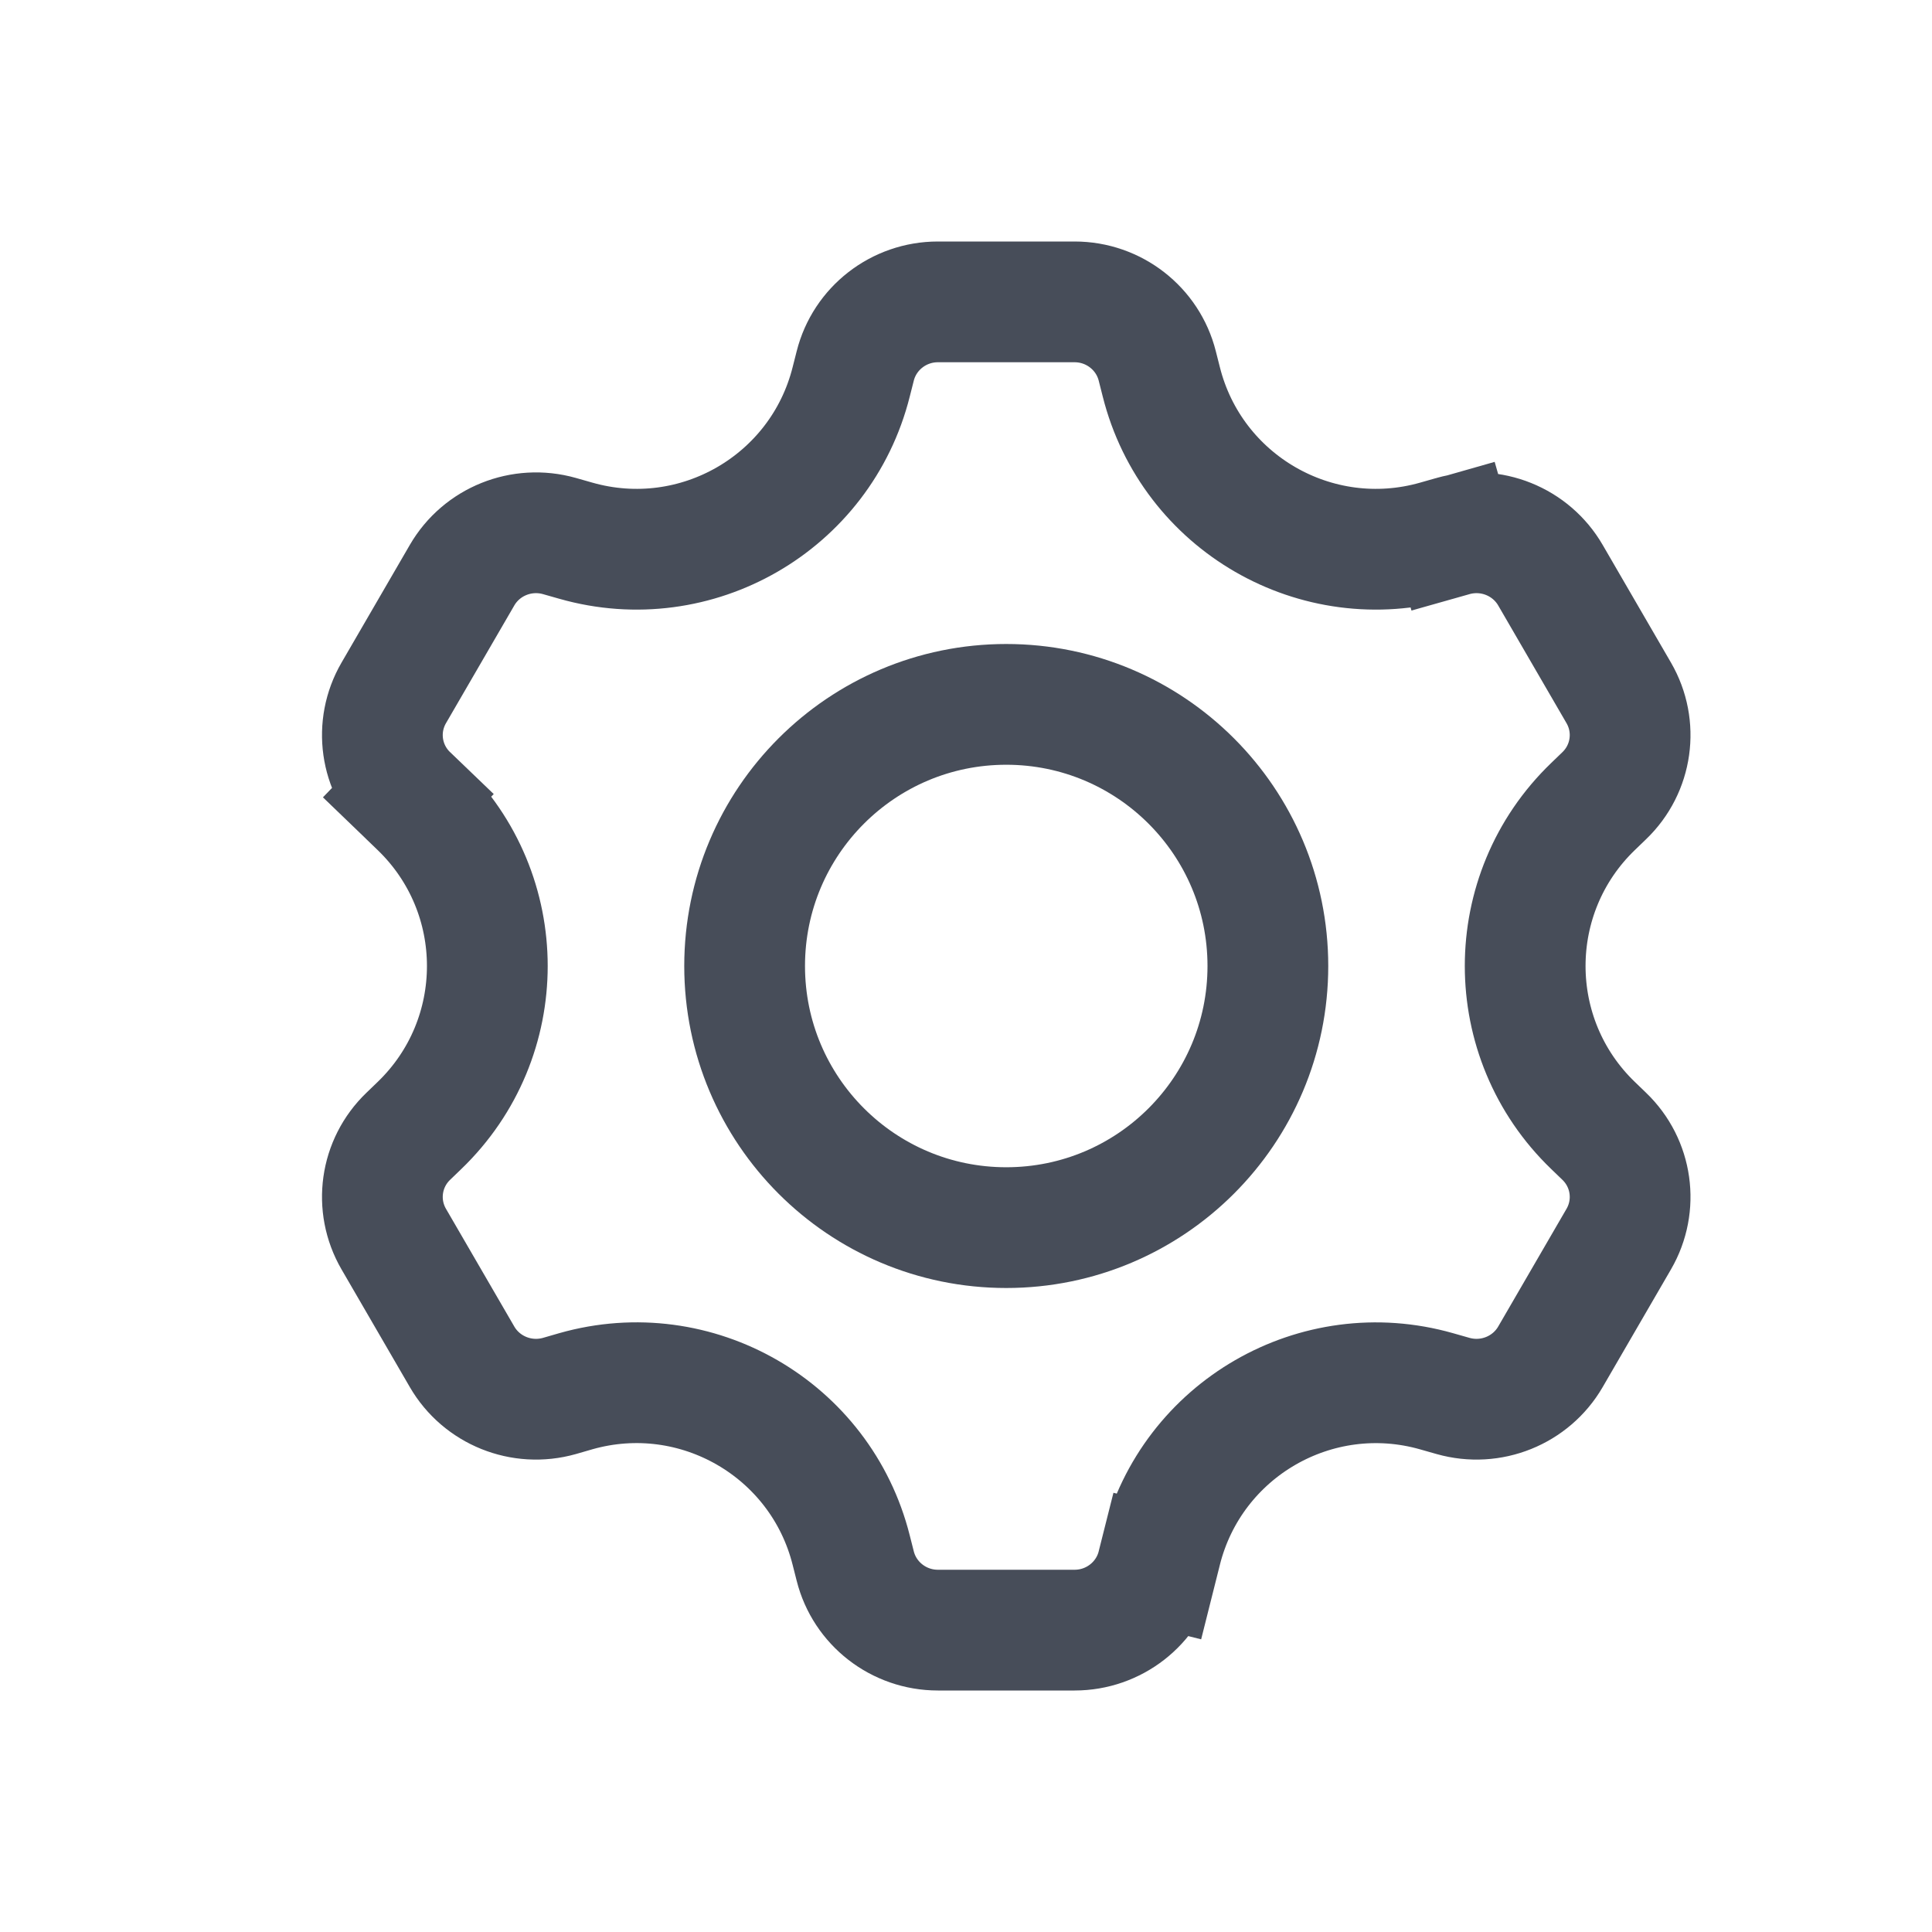
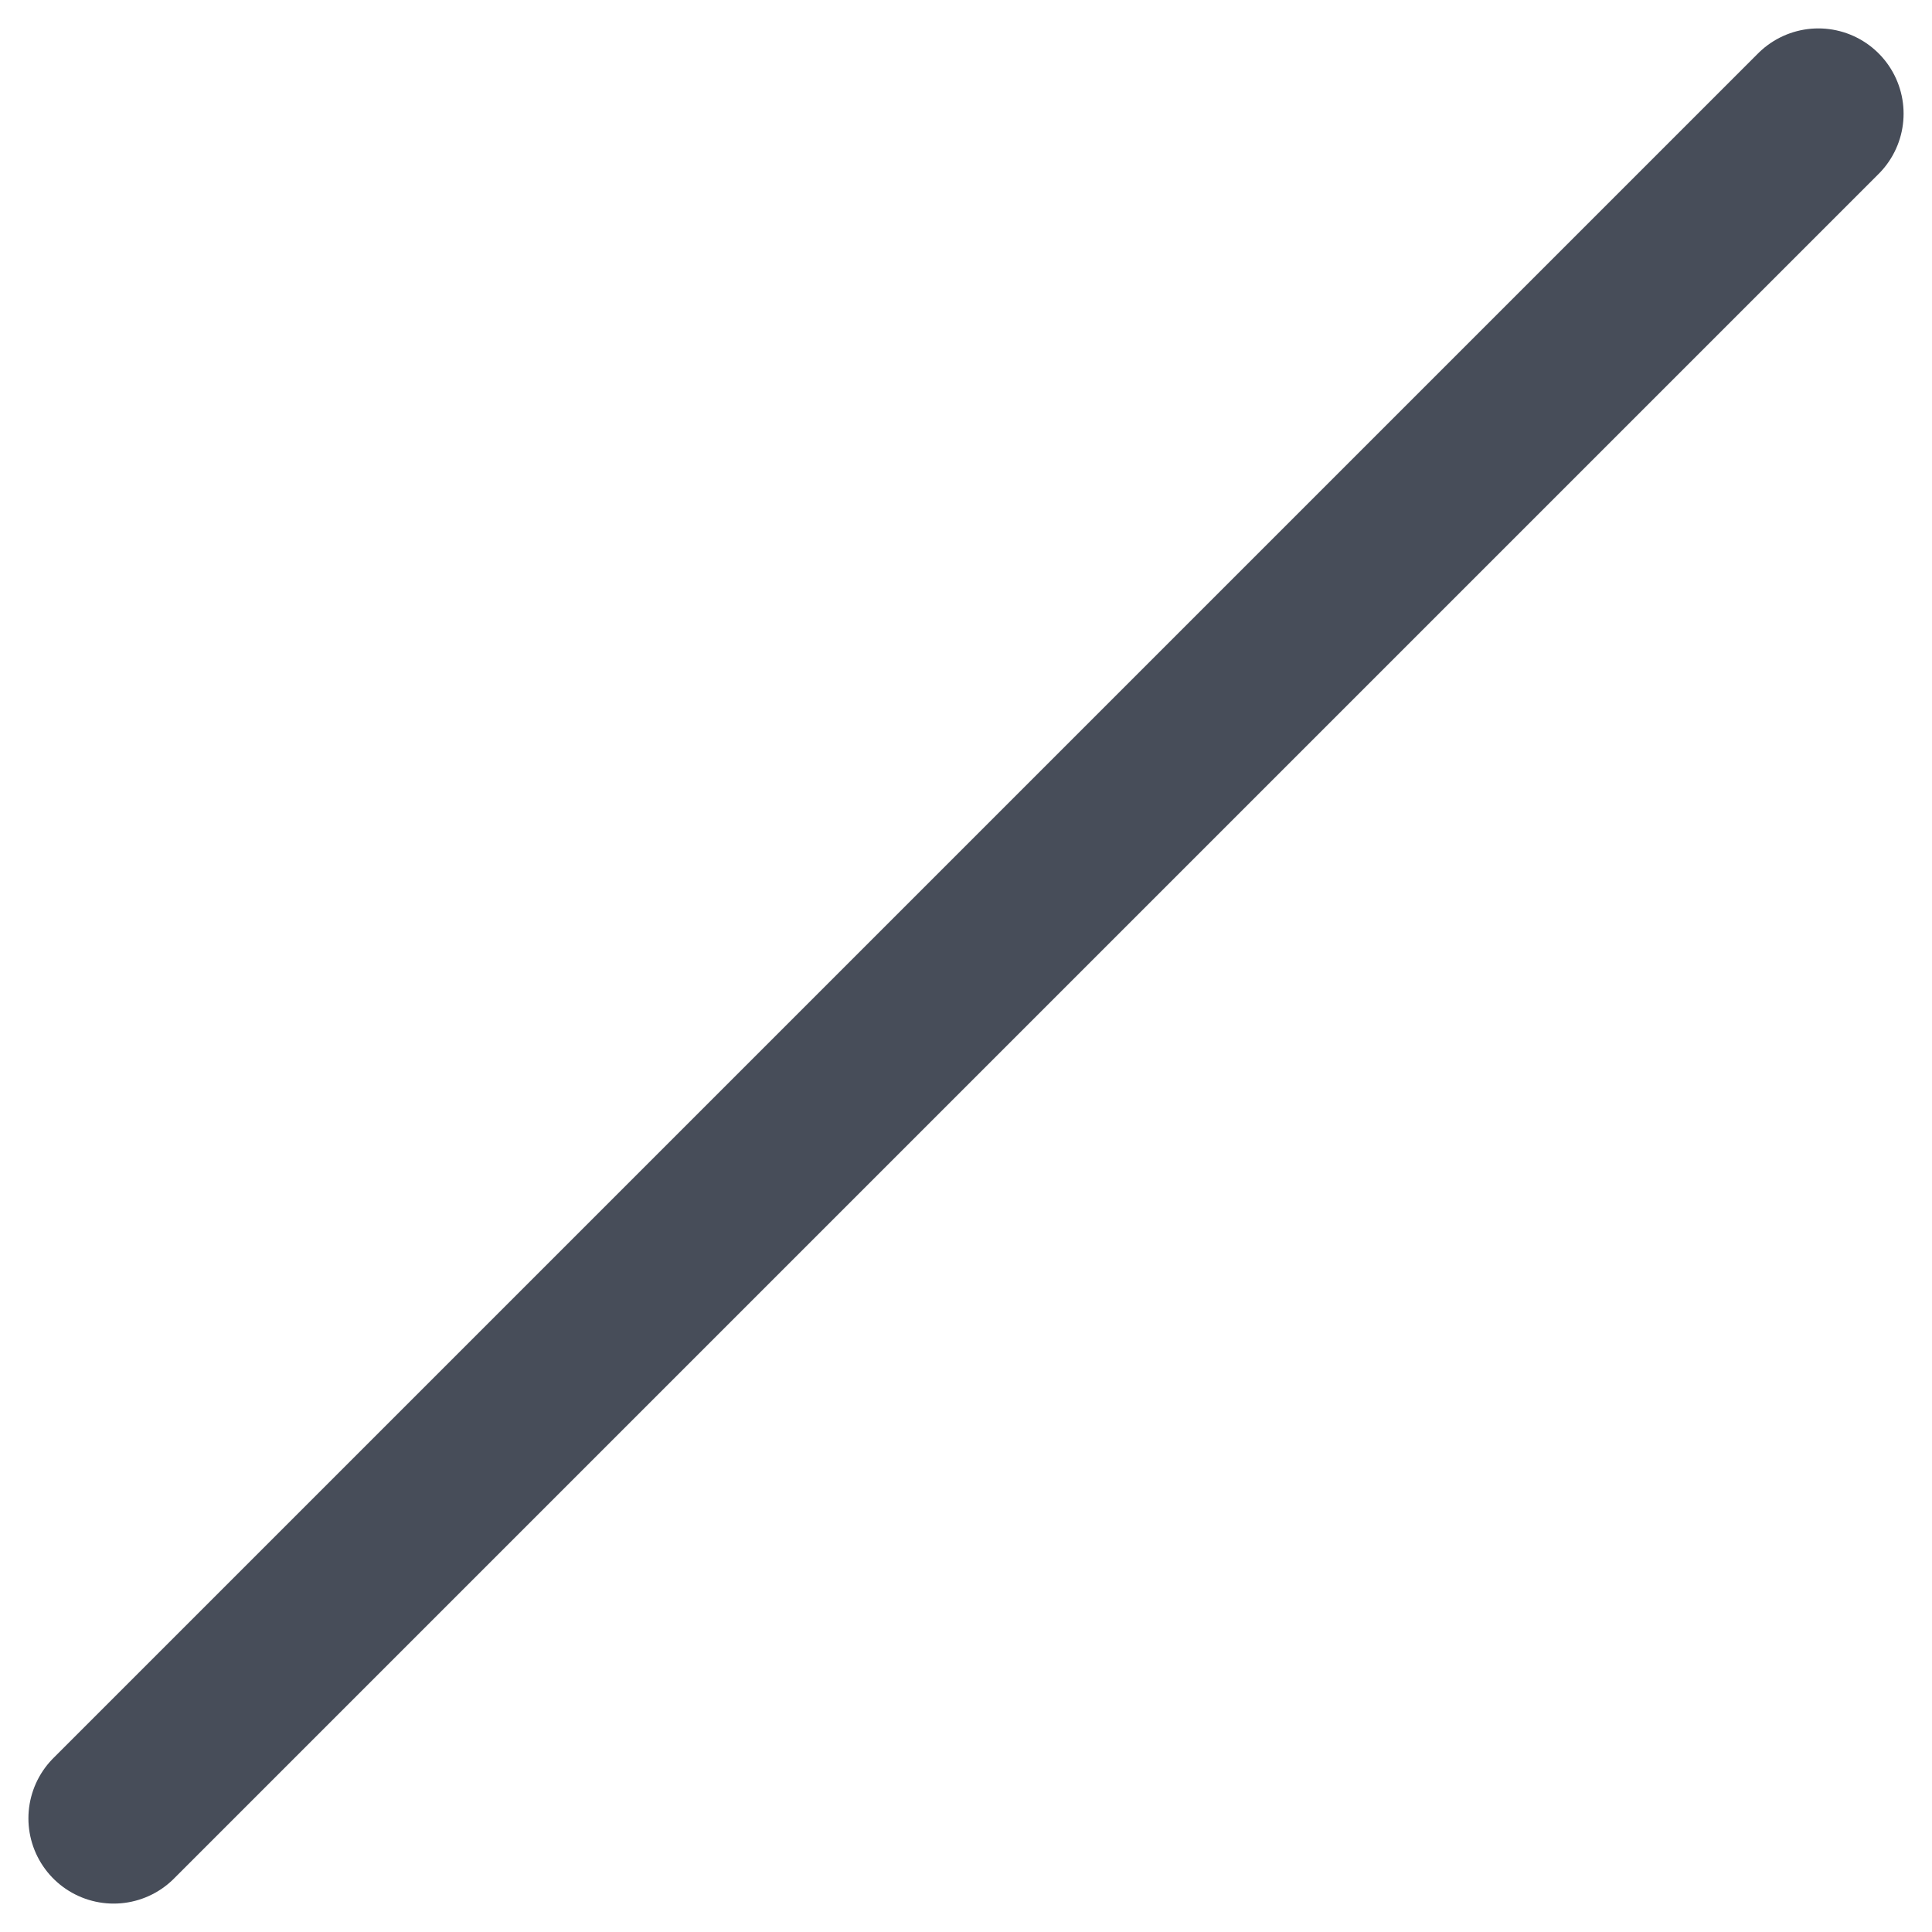
- <svg xmlns="http://www.w3.org/2000/svg" width="24" height="24" viewBox="0 0 24 24" fill="none">
-   <path d="M10.624 4.546L10.624 4.546C10.741 4.081 11.163 3.75 11.651 3.75H13.349C13.837 3.75 14.259 4.081 14.376 4.546L14.376 4.546L14.426 4.743C14.804 6.248 16.353 7.142 17.846 6.717L18.05 6.659L17.846 5.943L18.05 6.659C18.52 6.526 19.018 6.728 19.26 7.145L19.26 7.145L20.109 8.608C20.35 9.024 20.277 9.55 19.928 9.885L19.79 10.018C18.665 11.1 18.665 12.9 19.79 13.982L19.928 14.115C19.928 14.115 19.928 14.115 19.928 14.115C20.277 14.45 20.35 14.976 20.109 15.392L19.26 16.855L19.26 16.855C19.018 17.272 18.52 17.474 18.05 17.341L17.846 17.283C16.353 16.858 14.804 17.752 14.426 19.257L14.376 19.454L15.104 19.637L14.376 19.454C14.259 19.919 13.837 20.25 13.349 20.25H11.651C11.163 20.25 10.741 19.919 10.624 19.454L10.624 19.454L10.574 19.257C10.196 17.752 8.647 16.858 7.154 17.282L6.95 17.341C6.48 17.474 5.982 17.272 5.74 16.855L4.891 15.392C4.65 14.976 4.723 14.45 5.072 14.115C5.072 14.115 5.072 14.115 5.072 14.115L5.21 13.982C6.335 12.9 6.335 11.1 5.21 10.018L5.072 9.885L4.552 10.425L5.072 9.885C4.723 9.55 4.65 9.024 4.891 8.608L5.74 7.145C5.74 7.145 5.74 7.145 5.74 7.145C5.982 6.728 6.48 6.526 6.95 6.659L7.154 6.717C8.647 7.142 10.196 6.248 10.574 4.743L10.624 4.546Z" stroke="#474D59" stroke-width="1.5" />
-   <circle cx="12.5" cy="12" r="3.25" stroke="#474D59" stroke-width="1.5" />
+ <svg xmlns="http://www.w3.org/2000/svg" width="17" height="17" viewBox="0 0 17 17" fill="none">
+   <path d="M16 1L1 16" stroke="#474D59" stroke-width="1.5" stroke-linecap="round" />
</svg>
